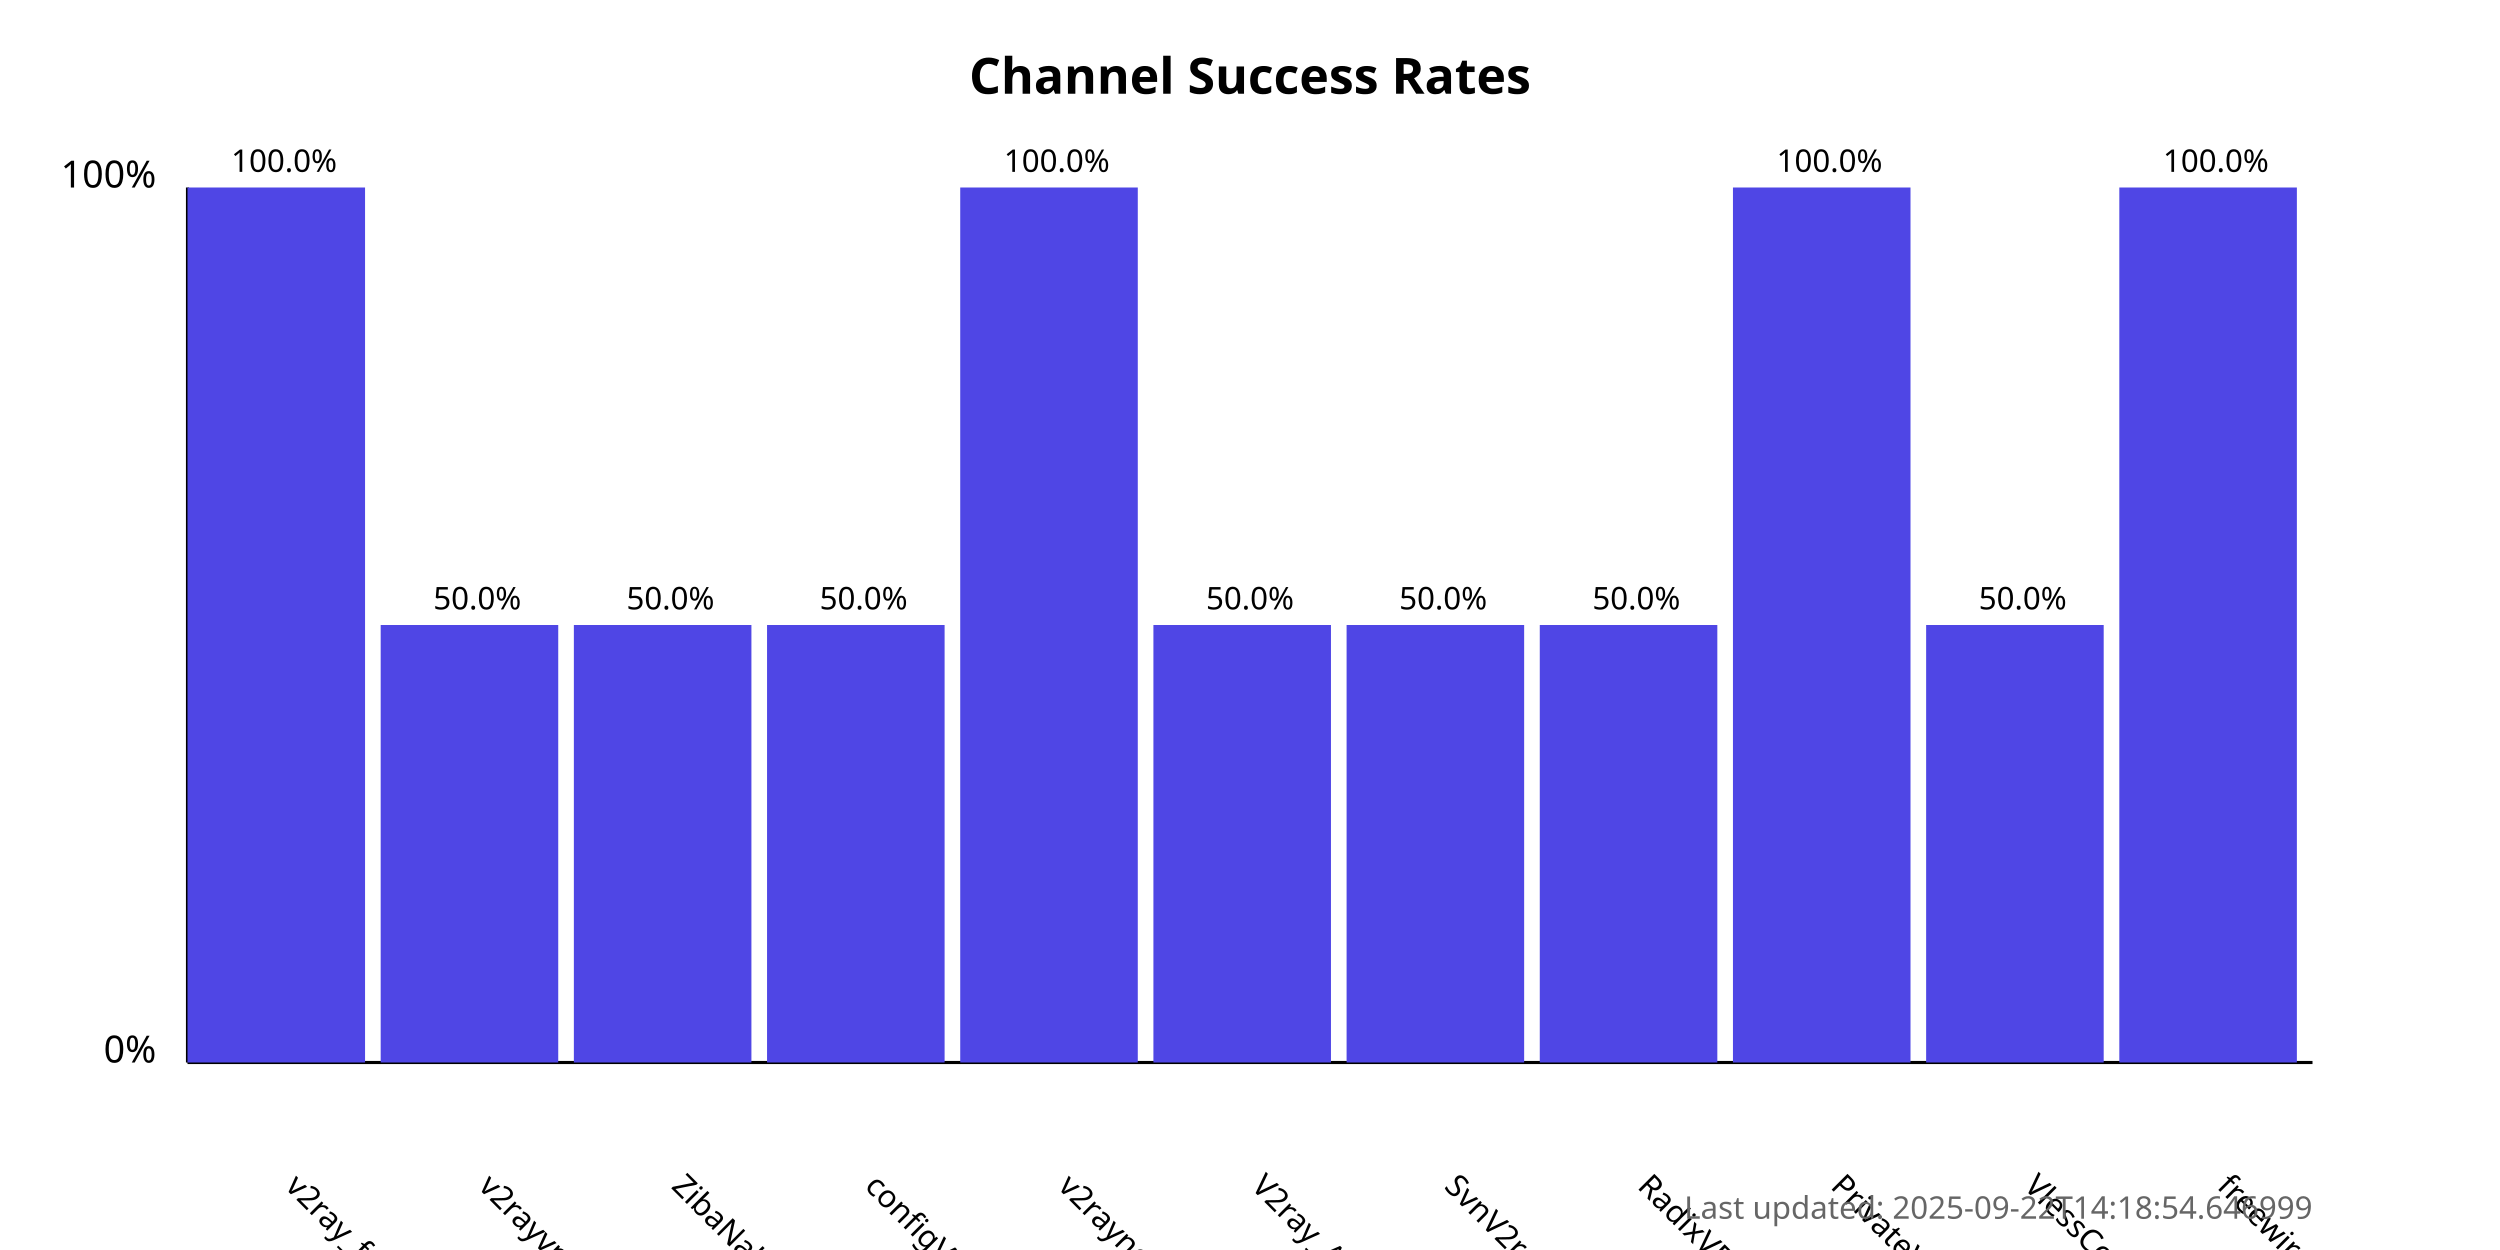
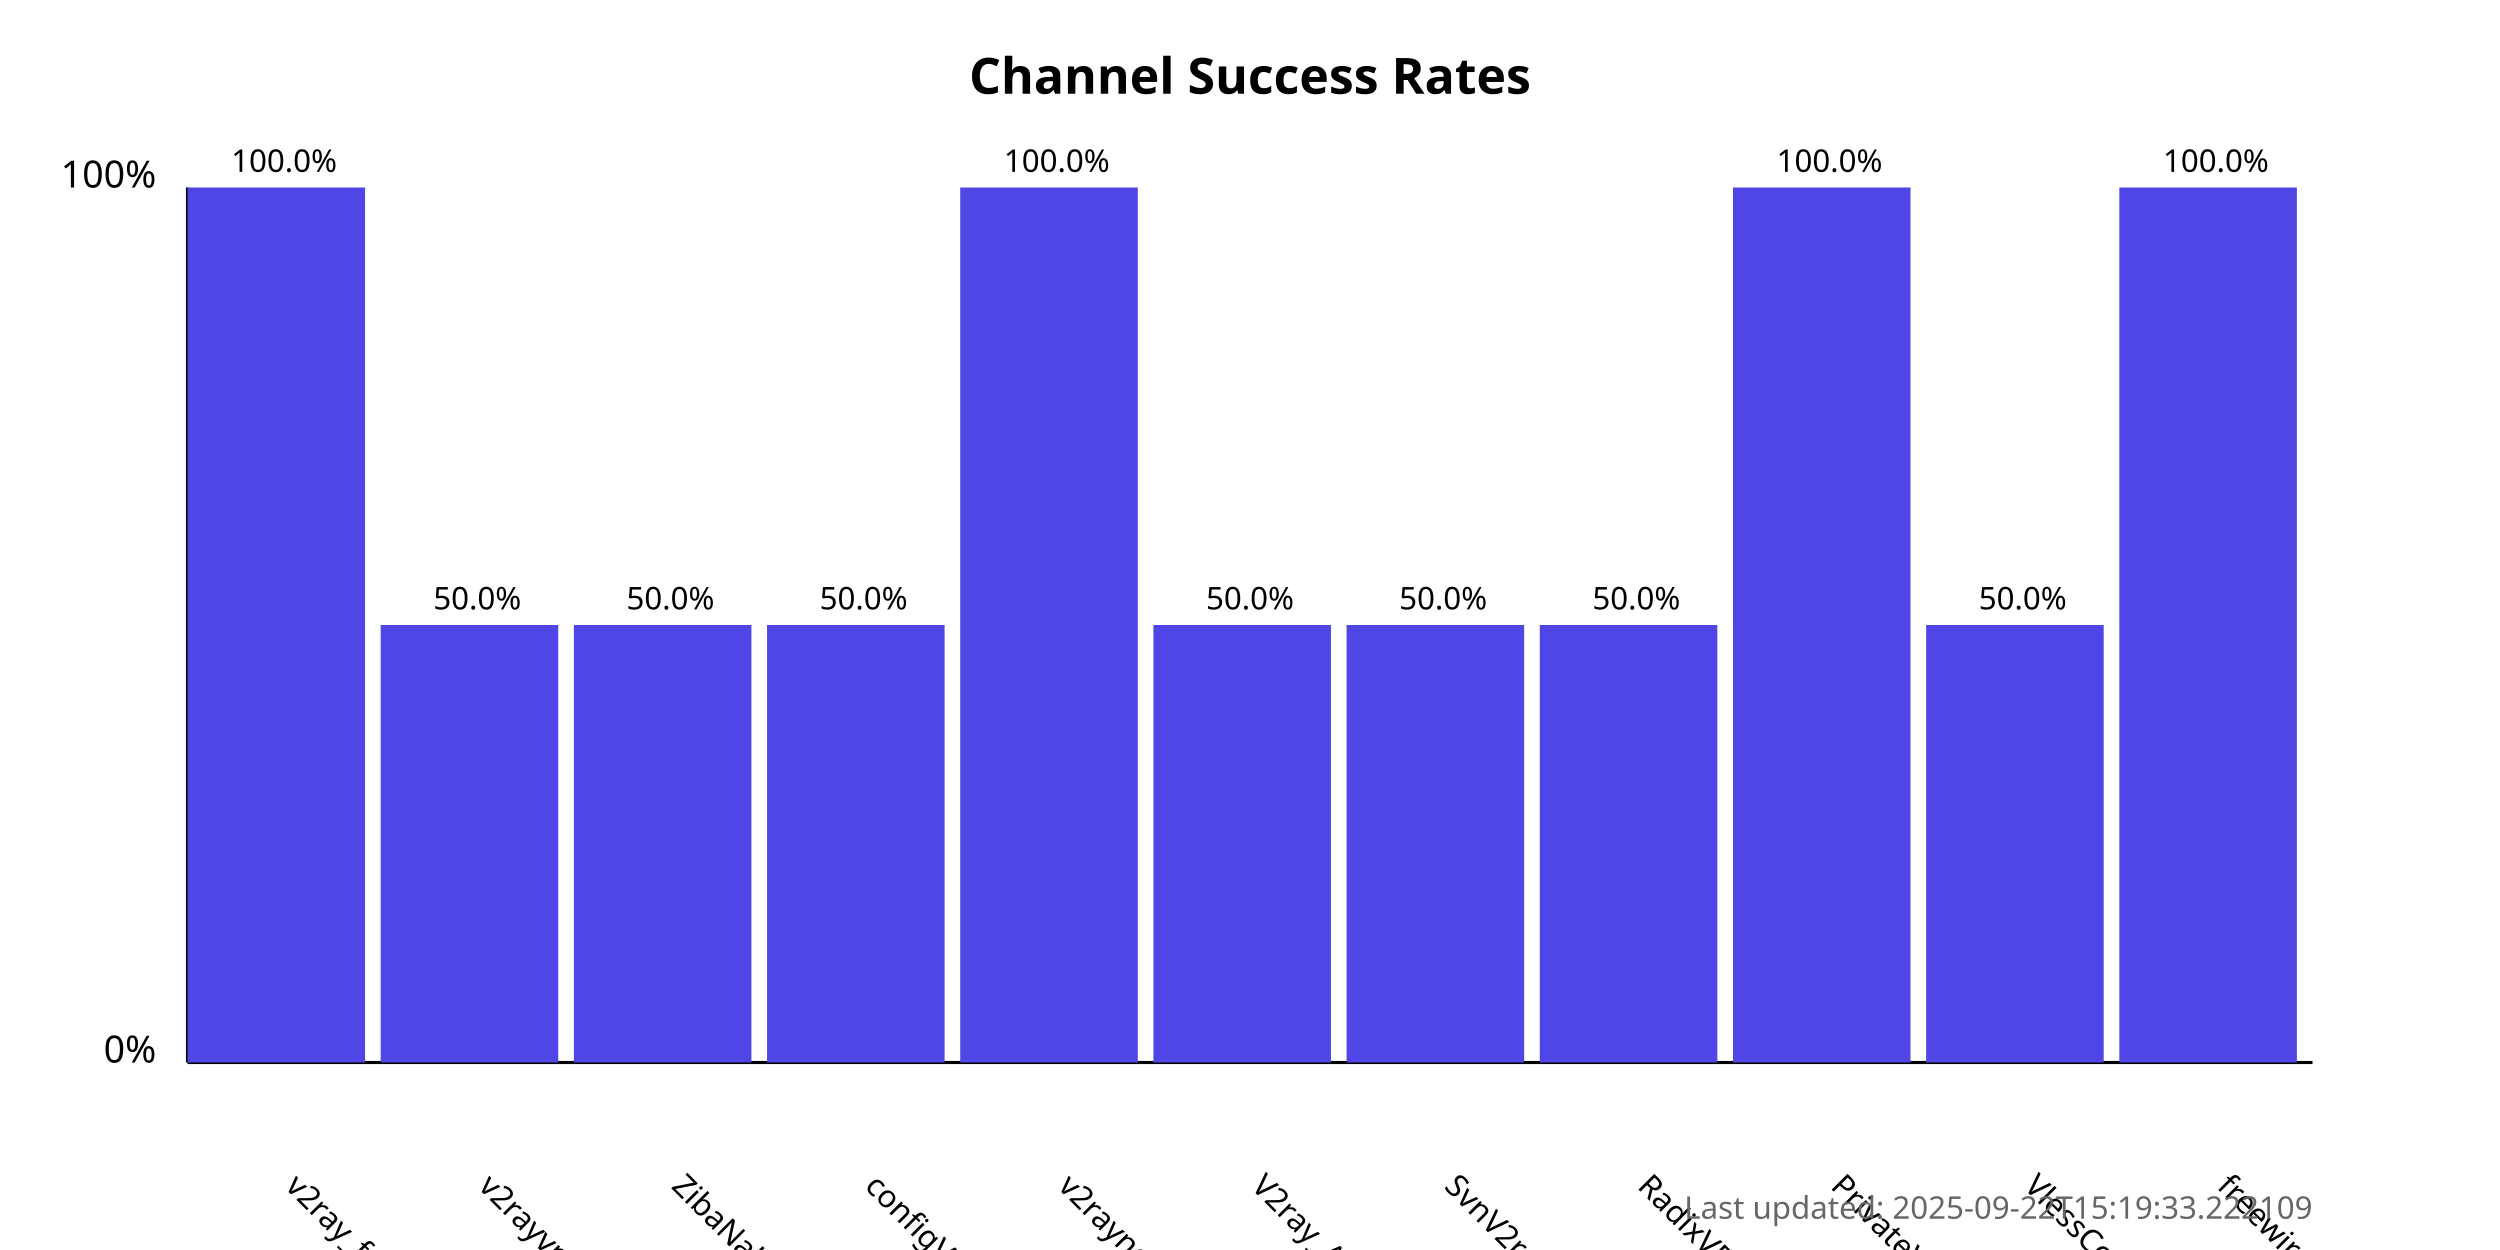
<svg xmlns="http://www.w3.org/2000/svg" width="800" height="400">
  <style>
            .chart-title { font: bold 16px sans-serif; }
            .axis-label { font: 12px sans-serif; }
            .tick-label { font: 10px sans-serif; }
            .bar { fill: #4f46e5; }
            .bar:hover { fill: #6366f1; }
            .timestamp { font: 10px sans-serif; fill: #666; }
        </style>
  <text x="400.0" y="30" text-anchor="middle" class="chart-title">
            Channel Success Rates
        </text>
  <line x1="60" y1="340" x2="60" y2="60" stroke="black" stroke-width="1" />
  <line x1="60" y1="340" x2="740" y2="340" stroke="black" stroke-width="1" />
  <text x="50" y="340" text-anchor="end" class="axis-label">0%</text>
  <text x="50" y="60" text-anchor="end" class="axis-label">100%</text>
  <g>
    <rect x="60" y="60.0" width="56.818" height="280.0" class="bar" />
    <text x="90.909" y="380" transform="rotate(45, 90.90909, 380)" text-anchor="start" class="tick-label">
                v2ray_free_conf
            </text>
    <text x="90.909" y="55.0" text-anchor="middle" class="tick-label">
                100.0%
            </text>
  </g>
  <g>
    <rect x="121.818" y="200.0" width="56.818" height="140.0" class="bar" />
    <text x="152.727" y="380" transform="rotate(45, 152.7273, 380)" text-anchor="start" class="tick-label">
                v2rayvpno
            </text>
    <text x="152.727" y="195.0" text-anchor="middle" class="tick-label">
                50.0%
            </text>
  </g>
  <g>
    <rect x="183.636" y="200.0" width="56.818" height="140.0" class="bar" />
    <text x="214.545" y="380" transform="rotate(45, 214.5455, 380)" text-anchor="start" class="tick-label">
                ZibaNabz
            </text>
    <text x="214.545" y="195.0" text-anchor="middle" class="tick-label">
                50.0%
            </text>
  </g>
  <g>
    <rect x="245.455" y="200.0" width="56.818" height="140.0" class="bar" />
    <text x="276.364" y="380" transform="rotate(45, 276.3636, 380)" text-anchor="start" class="tick-label">
                configV2rayForFree
            </text>
    <text x="276.364" y="195.0" text-anchor="middle" class="tick-label">
                50.0%
            </text>
  </g>
  <g>
    <rect x="307.273" y="60.0" width="56.818" height="280.0" class="bar" />
    <text x="338.182" y="380" transform="rotate(45, 338.1818, 380)" text-anchor="start" class="tick-label">
                v2rayngvpn
            </text>
    <text x="338.182" y="55.0" text-anchor="middle" class="tick-label">
                100.0%
            </text>
  </g>
  <g>
    <rect x="369.091" y="200.0" width="56.818" height="140.0" class="bar" />
    <text x="400.0" y="380" transform="rotate(45, 400.0, 380)" text-anchor="start" class="tick-label">
                V2ray_Alpha
            </text>
    <text x="400.0" y="195.0" text-anchor="middle" class="tick-label">
                50.0%
            </text>
  </g>
  <g>
    <rect x="430.909" y="200.0" width="56.818" height="140.0" class="bar" />
    <text x="461.818" y="380" transform="rotate(45, 461.8182, 380)" text-anchor="start" class="tick-label">
                SvnV2ray
            </text>
    <text x="461.818" y="195.0" text-anchor="middle" class="tick-label">
                50.0%
            </text>
  </g>
  <g>
    <rect x="492.727" y="200.0" width="56.818" height="140.0" class="bar" />
    <text x="523.636" y="380" transform="rotate(45, 523.6364, 380)" text-anchor="start" class="tick-label">
                RadixVPN
            </text>
    <text x="523.636" y="195.0" text-anchor="middle" class="tick-label">
                50.0%
            </text>
  </g>
  <g>
    <rect x="554.545" y="60.0" width="56.818" height="280.0" class="bar" />
    <text x="585.455" y="380" transform="rotate(45, 585.4545, 380)" text-anchor="start" class="tick-label">
                PrivateVPNs
            </text>
    <text x="585.455" y="55.0" text-anchor="middle" class="tick-label">
                100.0%
            </text>
  </g>
  <g>
    <rect x="616.364" y="200.0" width="56.818" height="140.0" class="bar" />
    <text x="647.273" y="380" transform="rotate(45, 647.2727, 380)" text-anchor="start" class="tick-label">
                VlessConfig
            </text>
    <text x="647.273" y="195.0" text-anchor="middle" class="tick-label">
                50.0%
            </text>
  </g>
  <g>
    <rect x="678.182" y="60.0" width="56.818" height="280.0" class="bar" />
    <text x="709.091" y="380" transform="rotate(45, 709.0909, 380)" text-anchor="start" class="tick-label">
                freewireguard
            </text>
    <text x="709.091" y="55.0" text-anchor="middle" class="tick-label">
                100.0%
            </text>
  </g>
  <text x="740" y="390" text-anchor="end" class="timestamp">
-             Last updated: 2025-09-22T14:18:54.646999
+             Last updated: 2025-09-22T15:19:33.222109
        </text>
</svg>
